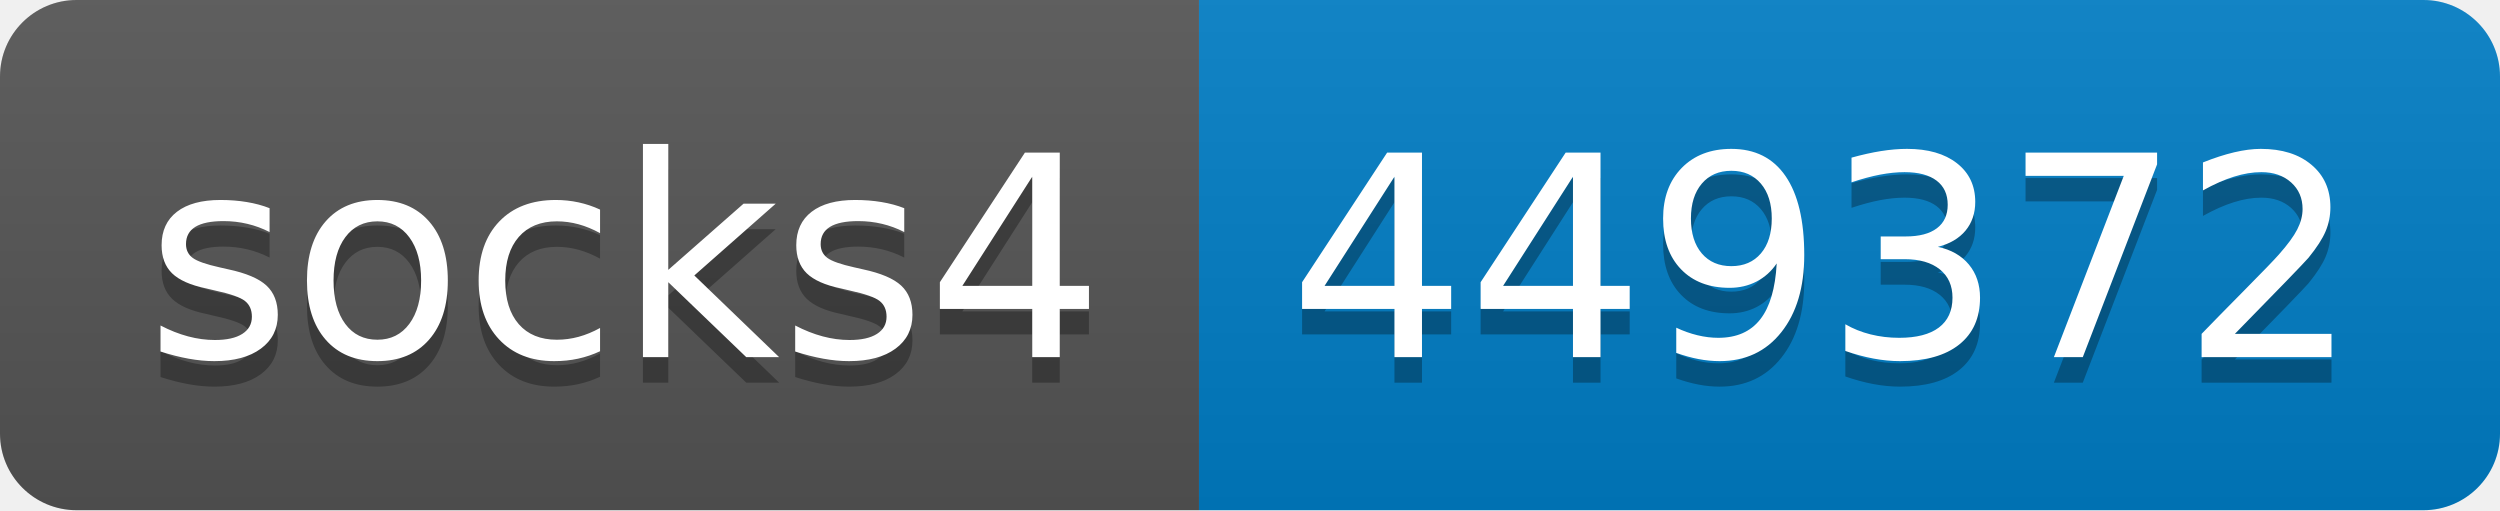
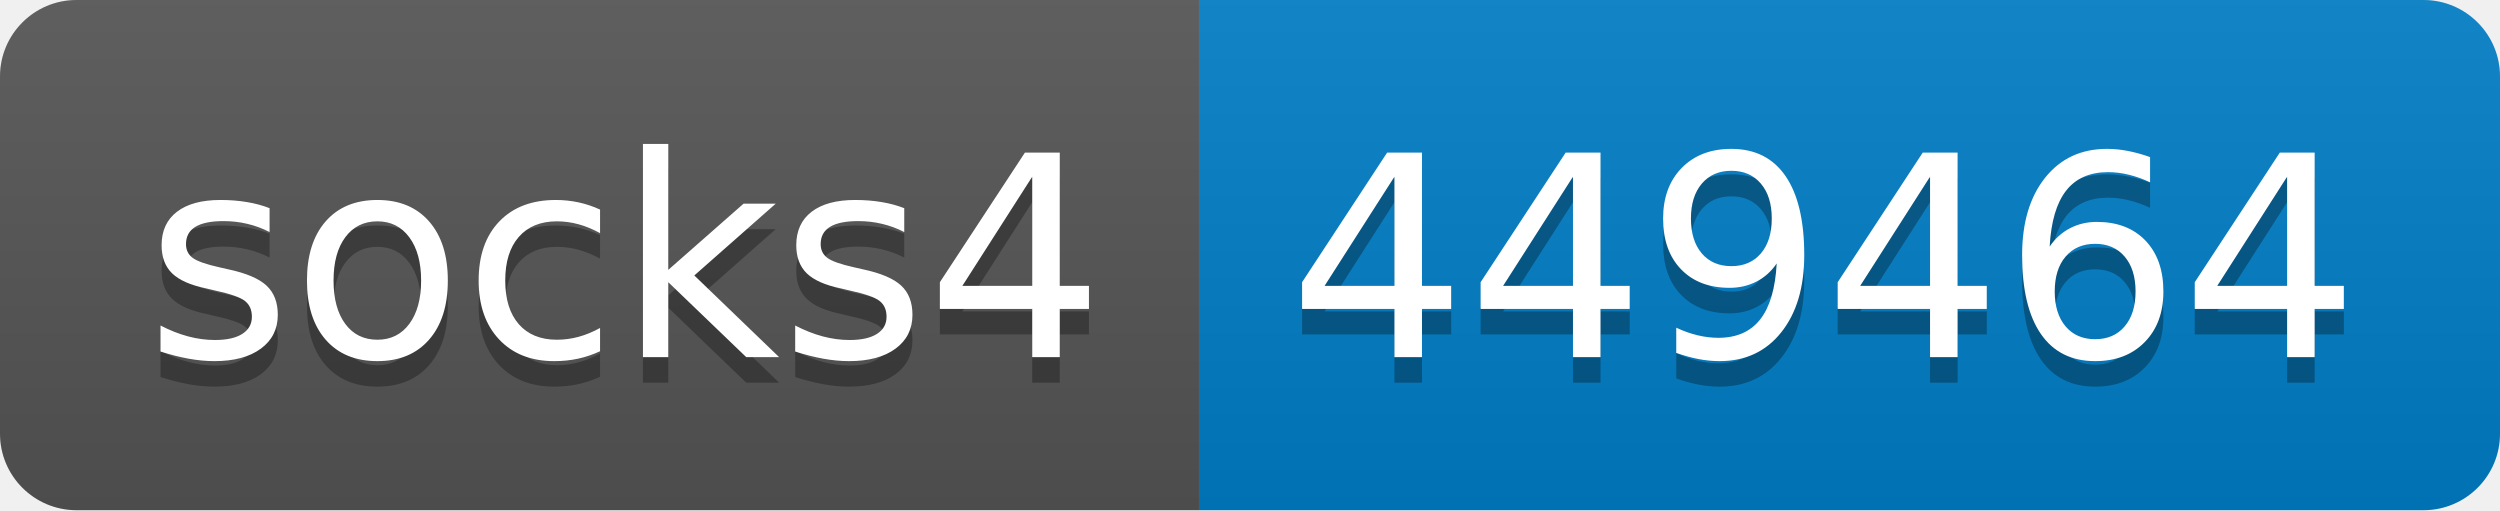
- <svg xmlns="http://www.w3.org/2000/svg" width="98" height="20" role="img" aria-label="socks4: 449372">
+ <svg xmlns="http://www.w3.org/2000/svg" width="98" height="20" role="img" aria-label="socks4: 449464">
  <linearGradient id="s" x2="0" y2="100%">
    <stop offset="0" stop-color="#bbb" stop-opacity=".1" />
    <stop offset="1" stop-opacity=".1" />
  </linearGradient>
  <clipPath id="r">
    <rect width="98" height="20" rx="3" fill="#fff" />
  </clipPath>
  <g clip-path="url(#r)">
    <rect width="47" height="20" fill="#555" />
    <rect x="47" width="51" height="20" fill="#007ec6" />
    <rect width="98" height="20" fill="url(#s)" />
  </g>
  <g fill="#fff" text-anchor="middle" font-family="Verdana,Geneva,DejaVu Sans,sans-serif" text-rendering="geometricPrecision" font-size="110">
    <text aria-hidden="true" x="245" y="150" fill="#010101" fill-opacity=".3" transform="scale(.1)" textLength="370">socks4</text>
    <text x="245" y="140" transform="scale(.1)" fill="#fff" textLength="370">socks4</text>
-     <text aria-hidden="true" x="715" y="150" fill="#010101" fill-opacity=".3" transform="scale(.1)" textLength="410">449372</text>
-     <text x="715" y="140" transform="scale(.1)" fill="#fff" textLength="410">449372</text>
+     <text aria-hidden="true" x="715" y="150" fill="#010101" fill-opacity=".3" transform="scale(.1)" textLength="410">449464</text>
+     <text x="715" y="140" transform="scale(.1)" fill="#fff" textLength="410">449464</text>
  </g>
</svg>
